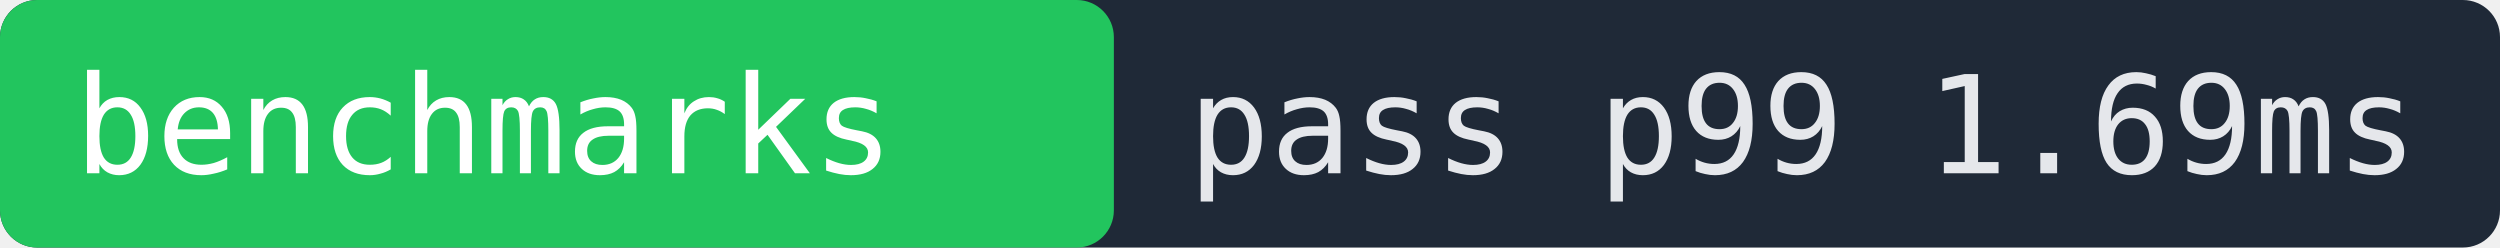
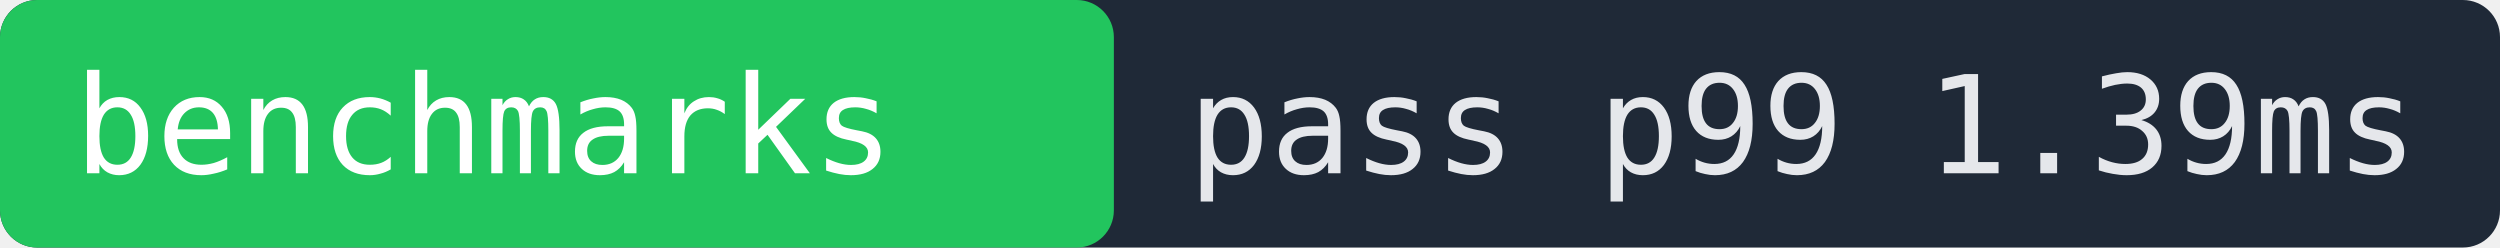
- <svg xmlns="http://www.w3.org/2000/svg" width="202" height="20" role="img" aria-label="benchmarks pass p99 1.69ms">
+ <svg xmlns="http://www.w3.org/2000/svg" width="202" height="20" role="img" aria-label="benchmarks pass p99 1.39ms">
  <rect width="202" height="20" fill="#1f2937" rx="3" />
  <rect x="0" width="90" height="20" fill="#22c55e" rx="3" />
  <text x="6" y="14" fill="#ffffff" font-family="monospace" font-size="11">benchmarks</text>
-   <text x="96" y="14" fill="#e5e7eb" font-family="monospace" font-size="11">pass p99 1.69ms</text>
+   <text x="96" y="14" fill="#e5e7eb" font-family="monospace" font-size="11">pass p99 1.39ms</text>
</svg>
